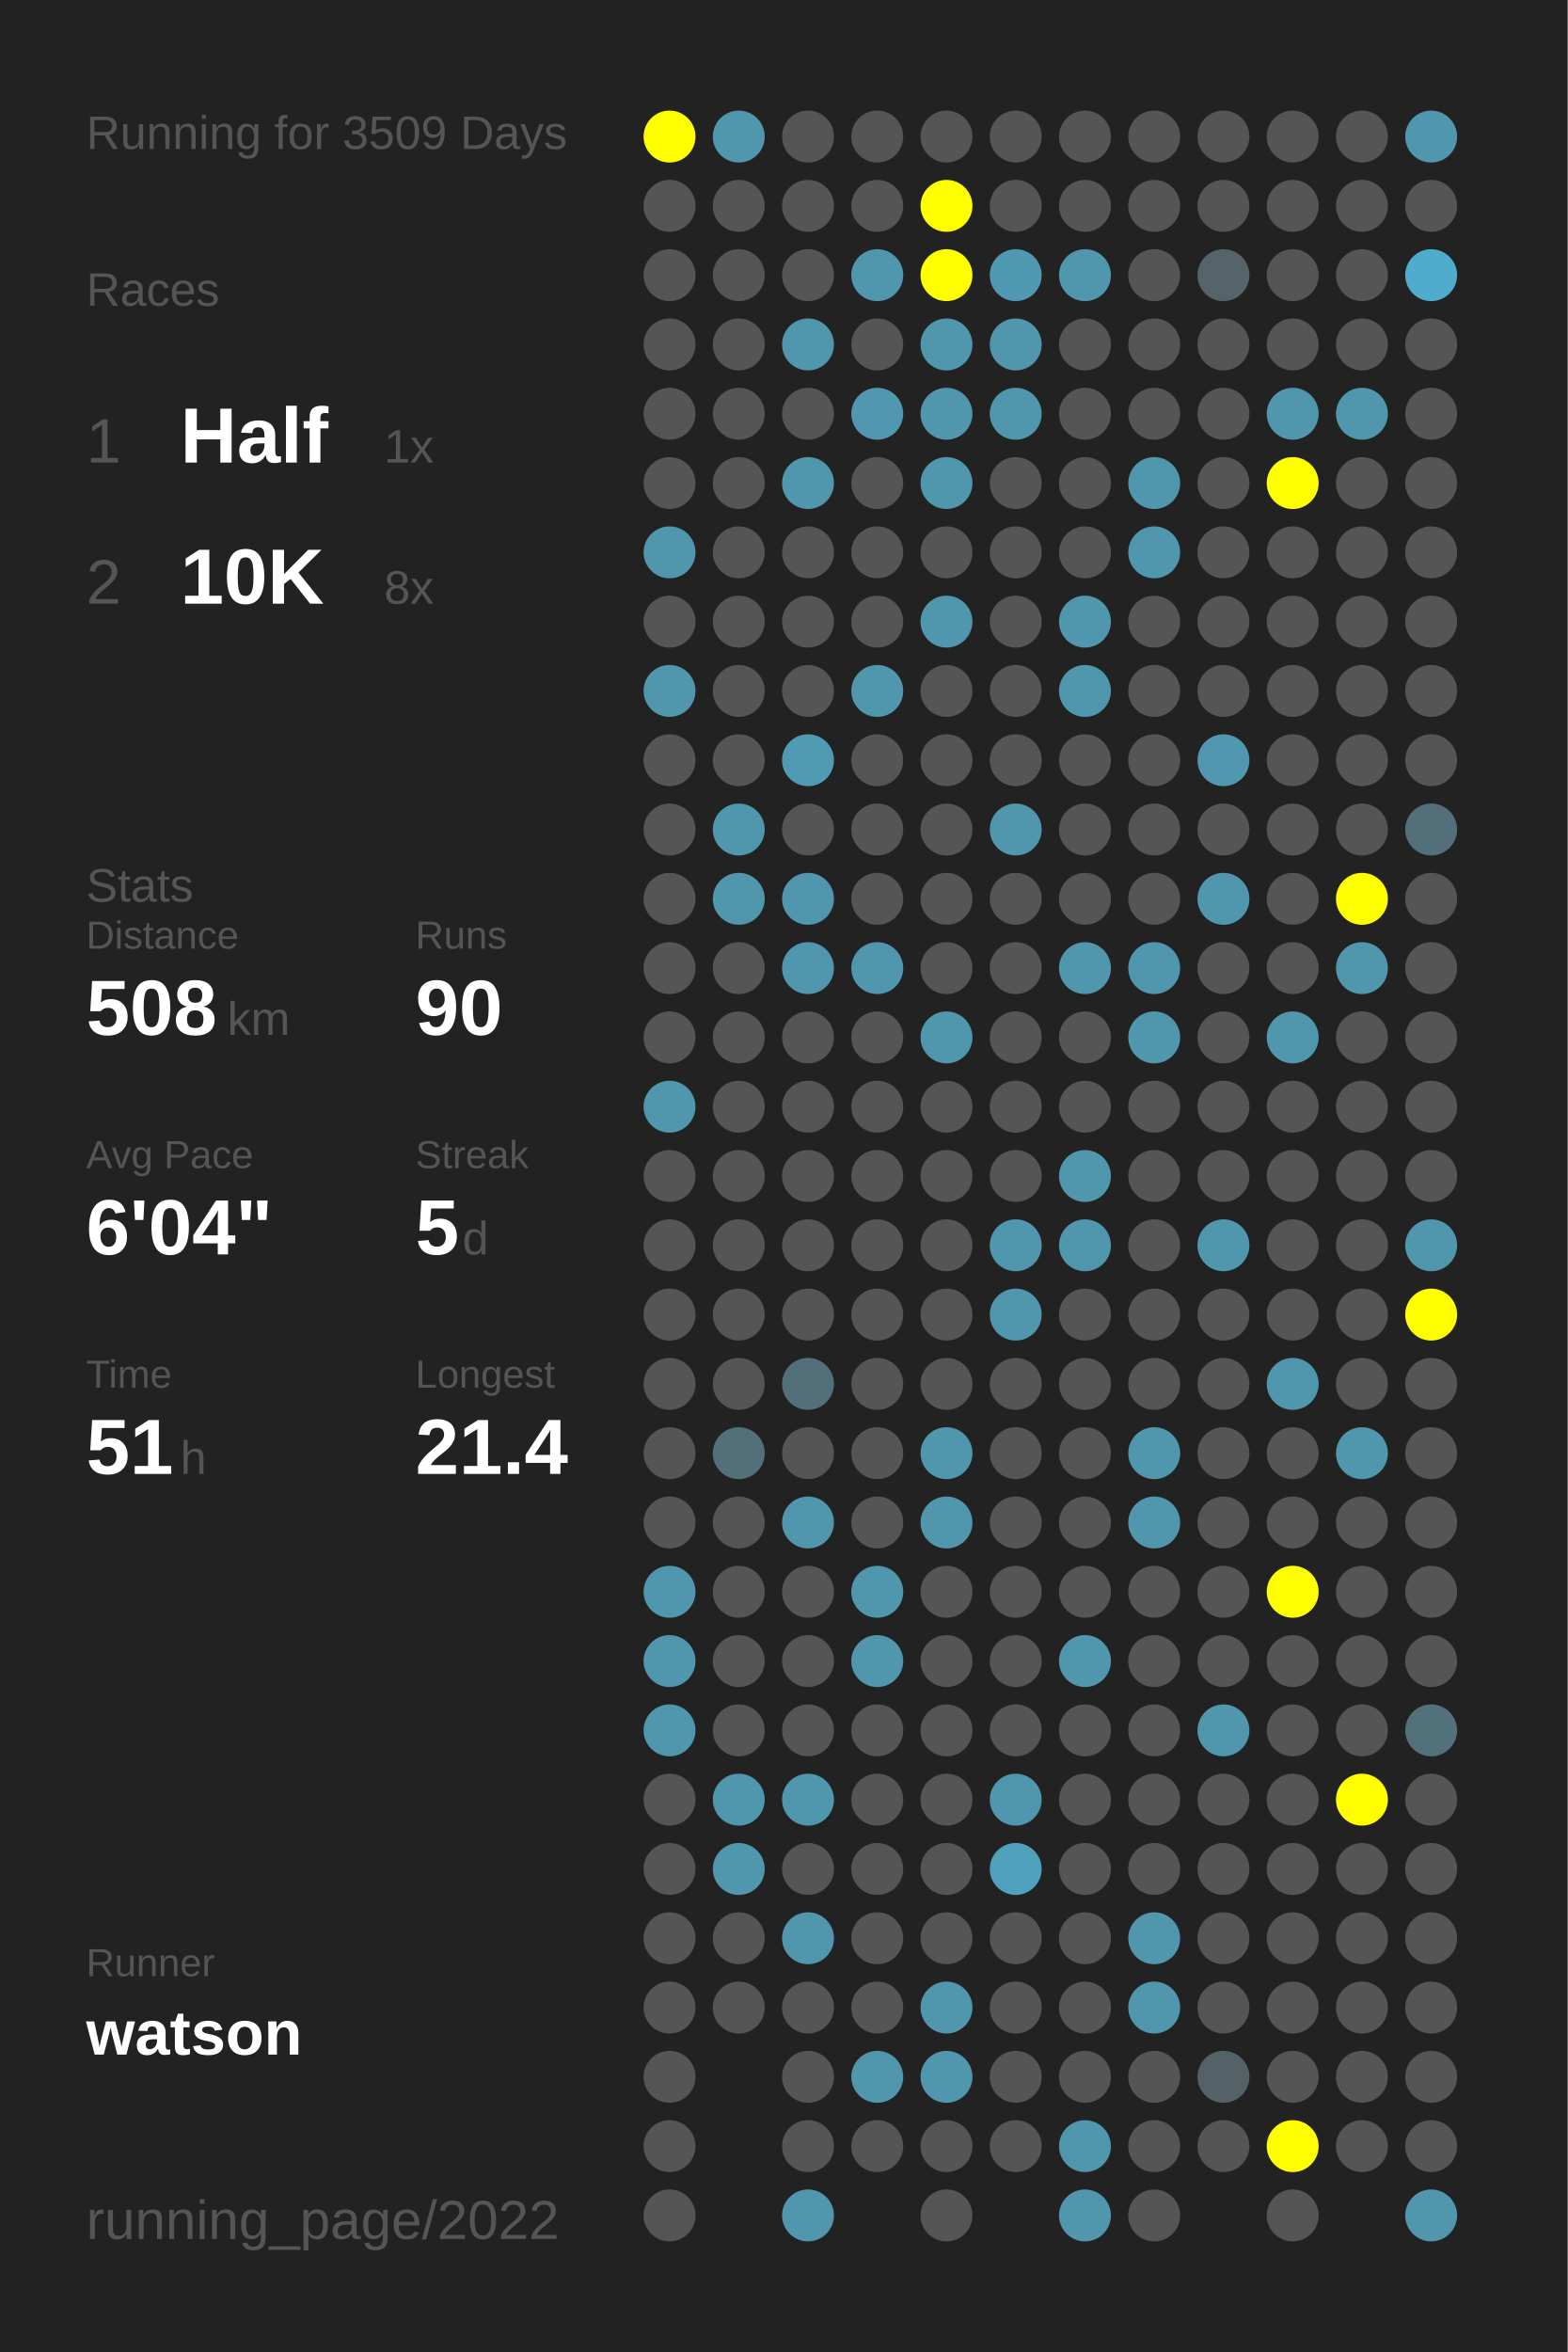
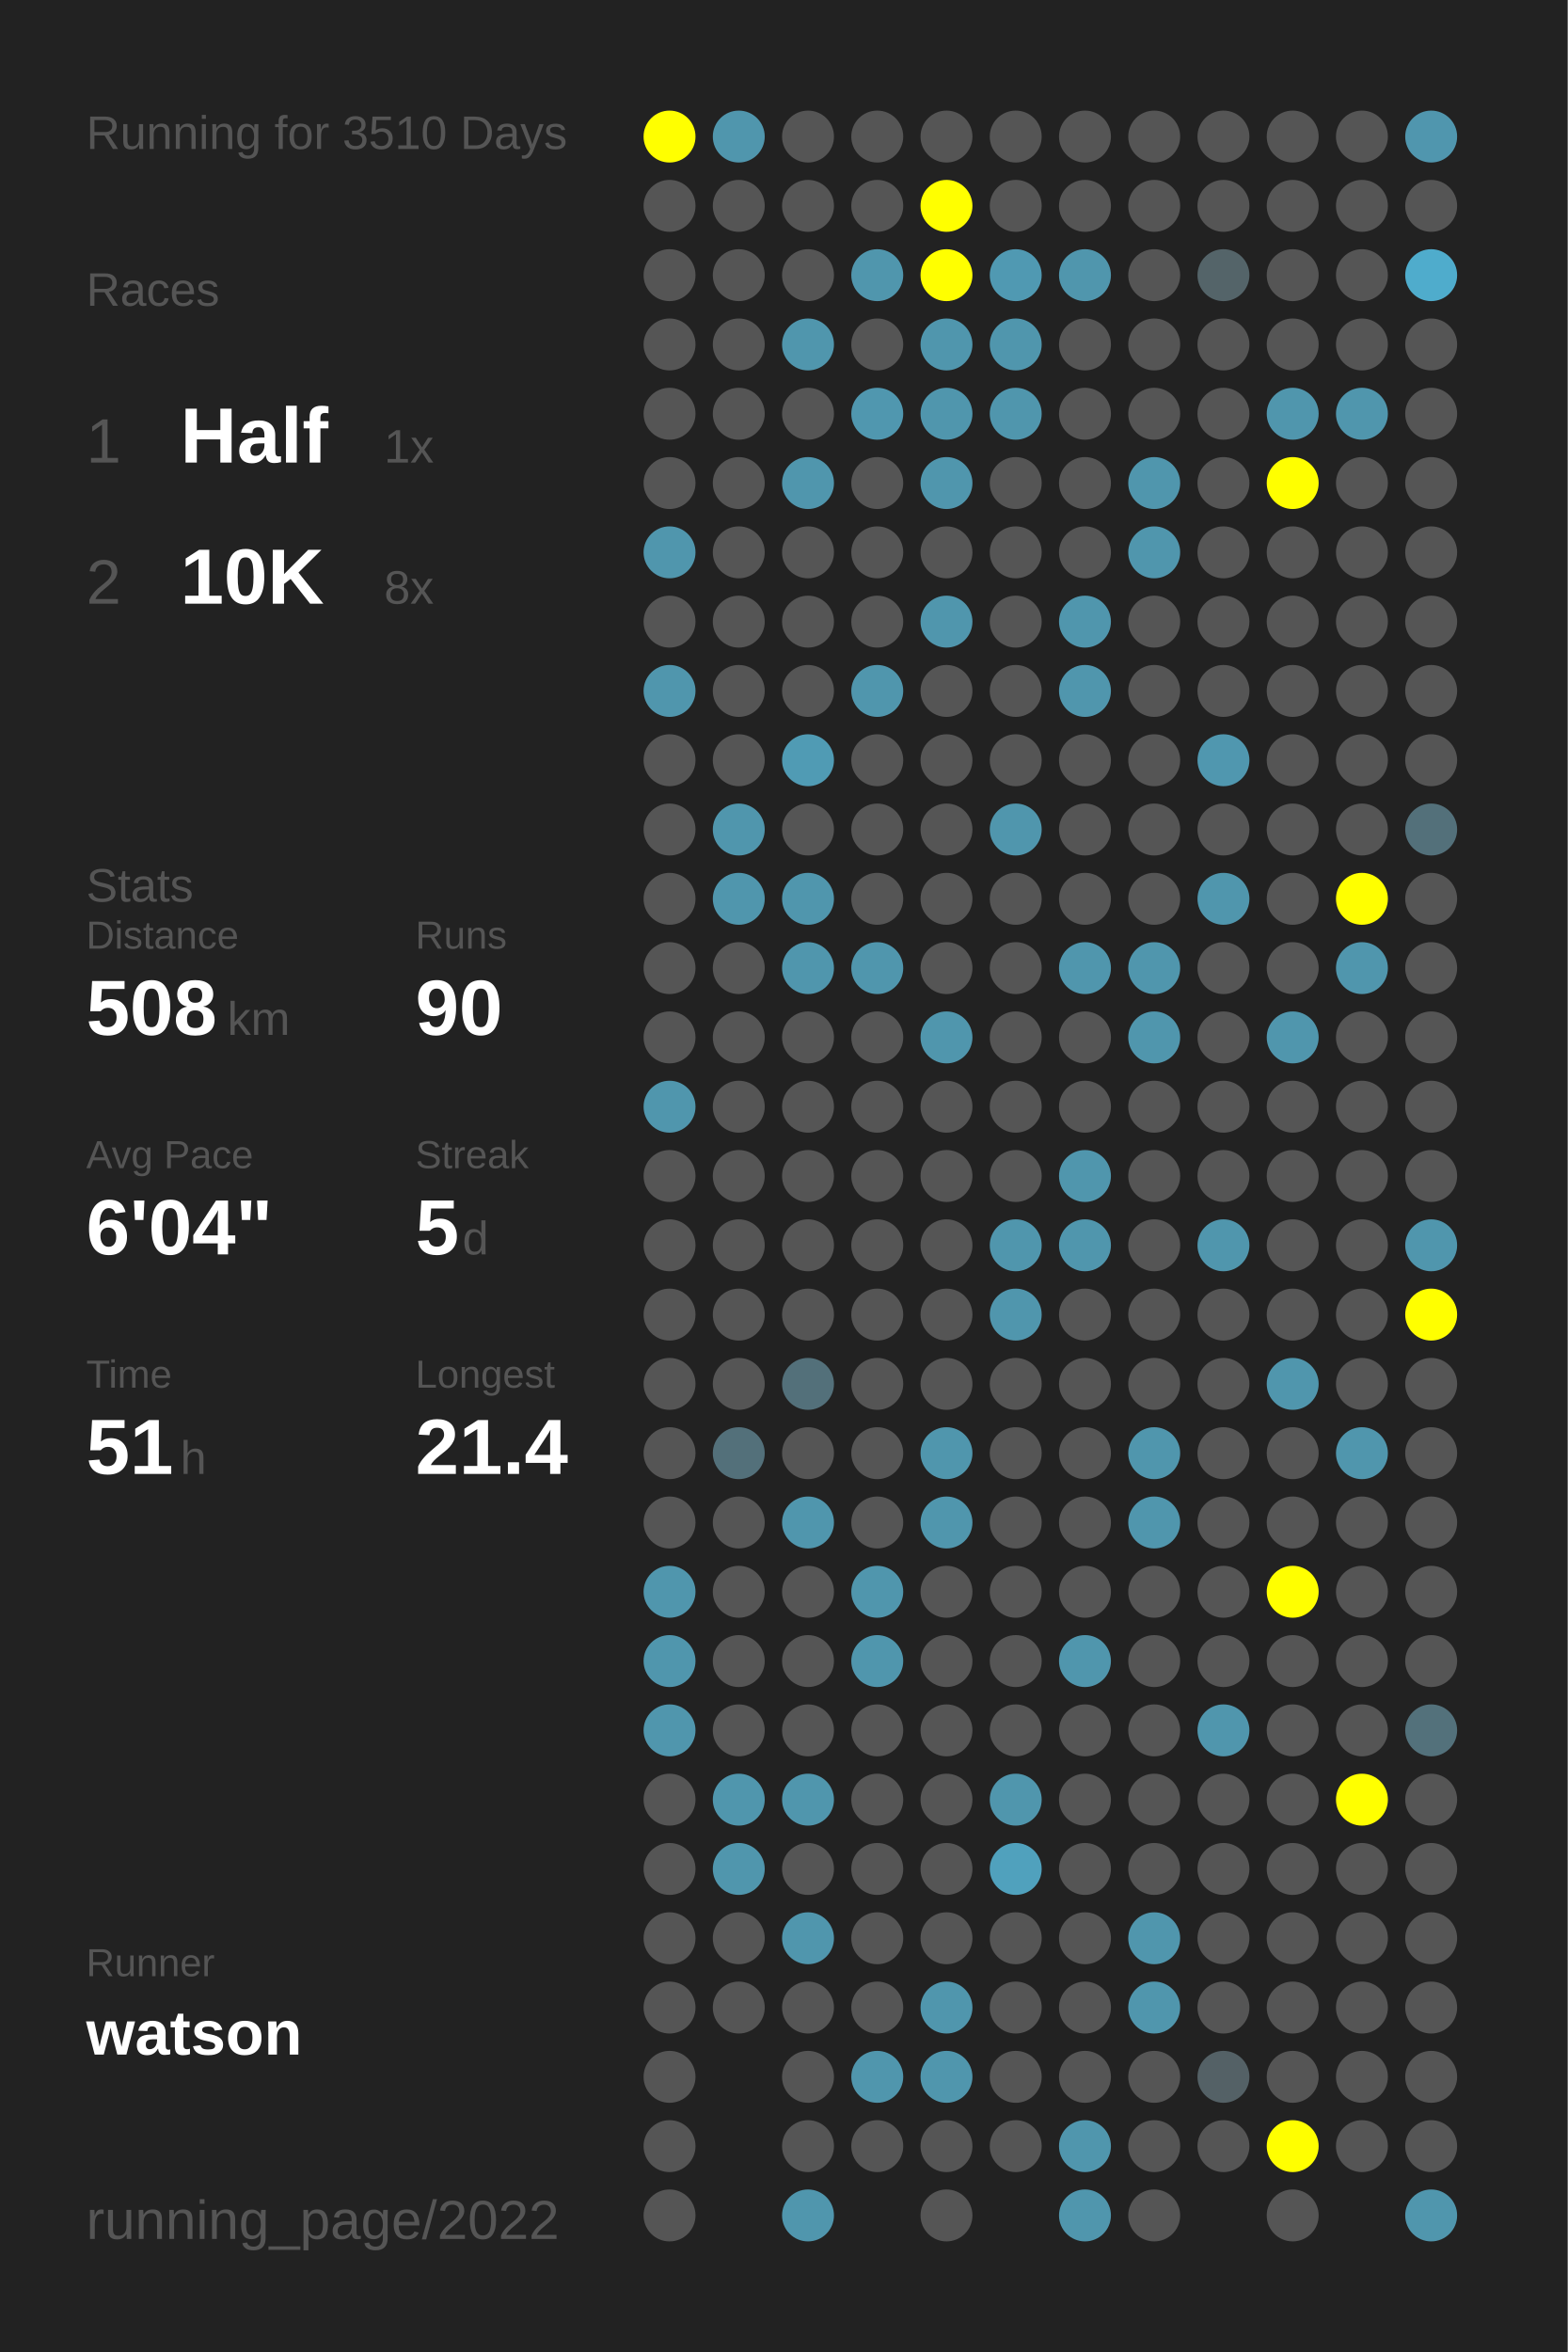
<svg xmlns="http://www.w3.org/2000/svg" baseProfile="full" height="300mm" version="1.1" viewBox="0,0,200,300" width="200mm">
  <defs />
  <rect fill="#222222" height="300" width="200" x="0" y="0" />
-   <text fill="#555555" style="font-size:6px; font-family:Arial;" x="11" y="19">Running for 3509 Days</text>
+   <text fill="#555555" style="font-size:6px; font-family:Arial;" x="11" y="19">Running for 3510 Days</text>
  <text fill="#555555" style="font-size:6px; font-family:Arial;" x="11" y="39">Races</text>
  <text fill="#555555" style="font-size:8px; font-family:Arial;" x="11" y="59">1</text>
  <text fill="#FFFFFF" style="font-size:10px; font-family:Arial; font-weight:bold;" x="23" y="59">Half</text>
  <text fill="#555555" style="font-size:6px; font-family:Arial;" x="49" y="59">1x</text>
  <text fill="#555555" style="font-size:8px; font-family:Arial;" x="11" y="77">2</text>
  <text fill="#FFFFFF" style="font-size:10px; font-family:Arial; font-weight:bold;" x="23" y="77">10K</text>
  <text fill="#555555" style="font-size:6px; font-family:Arial;" x="49" y="77">8x</text>
  <text fill="#555555" style="font-size:6px; font-family:Arial;" x="11" y="115">Stats</text>
  <text fill="#555555" style="font-size:5px; font-family:Arial;" x="11" y="121">Distance</text>
  <text fill="#FFFFFF" style="font-size:10px; font-family:Arial; font-weight:bold;" x="11" y="132">508</text>
  <text fill="#555555" style="font-size:6px; font-family:Arial;" x="29" y="132">km</text>
  <text fill="#555555" style="font-size:5px; font-family:Arial;" x="53" y="121">Runs</text>
  <text fill="#FFFFFF" style="font-size:10px; font-family:Arial; font-weight:bold;" x="53" y="132">90</text>
  <text fill="#555555" style="font-size:5px; font-family:Arial;" x="11" y="149">Avg Pace</text>
  <text fill="#FFFFFF" style="font-size:10px; font-family:Arial; font-weight:bold;" x="11" y="160">6'04"</text>
  <text fill="#555555" style="font-size:5px; font-family:Arial;" x="53" y="149">Streak</text>
  <text fill="#FFFFFF" style="font-size:10px; font-family:Arial; font-weight:bold;" x="53" y="160">5</text>
  <text fill="#555555" style="font-size:6px; font-family:Arial;" x="59" y="160">d</text>
  <text fill="#555555" style="font-size:5px; font-family:Arial;" x="11" y="177">Time</text>
  <text fill="#FFFFFF" style="font-size:10px; font-family:Arial; font-weight:bold;" x="11" y="188">51</text>
  <text fill="#555555" style="font-size:6px; font-family:Arial;" x="23" y="188">h</text>
  <text fill="#555555" style="font-size:5px; font-family:Arial;" x="53" y="177">Longest</text>
  <text fill="#FFFFFF" style="font-size:10px; font-family:Arial; font-weight:bold;" x="53" y="188">21.4</text>
  <text fill="#555555" style="font-size:5px; font-family:Arial;" x="11" y="252.065">Runner</text>
  <text fill="#FFFFFF" style="font-size:8px; font-family:Arial; font-weight:bold;" x="11" y="262.065">watson</text>
  <text fill="#555555" style="font-size:7px; font-family:Arial;" x="11" y="285.581">running_page/2022</text>
  <circle cx="85.417" cy="17.419" fill="#FFFF00" r="3.312" />
  <circle cx="85.417" cy="26.258" fill="#555555" r="3.312" />
  <circle cx="85.417" cy="35.097" fill="#555555" r="3.312" />
  <circle cx="85.417" cy="43.935" fill="#555555" r="3.312" />
  <circle cx="85.417" cy="52.774" fill="#555555" r="3.312" />
  <circle cx="85.417" cy="61.613" fill="#555555" r="3.312" />
  <circle cx="85.417" cy="70.452" fill="#5096ad" r="3.312" />
  <circle cx="85.417" cy="79.29" fill="#555555" r="3.312" />
  <circle cx="85.417" cy="88.129" fill="#5096ad" r="3.312" />
  <circle cx="85.417" cy="96.968" fill="#555555" r="3.312" />
  <circle cx="85.417" cy="105.806" fill="#555555" r="3.312" />
  <circle cx="85.417" cy="114.645" fill="#555555" r="3.312" />
  <circle cx="85.417" cy="123.484" fill="#555555" r="3.312" />
  <circle cx="85.417" cy="132.323" fill="#555555" r="3.312" />
  <circle cx="85.417" cy="141.161" fill="#5096ad" r="3.312" />
  <circle cx="85.417" cy="150" fill="#555555" r="3.312" />
  <circle cx="85.417" cy="158.839" fill="#555555" r="3.312" />
  <circle cx="85.417" cy="167.677" fill="#555555" r="3.312" />
  <circle cx="85.417" cy="176.516" fill="#555555" r="3.312" />
  <circle cx="85.417" cy="185.355" fill="#555555" r="3.312" />
  <circle cx="85.417" cy="194.194" fill="#555555" r="3.312" />
  <circle cx="85.417" cy="203.032" fill="#5096ad" r="3.312" />
  <circle cx="85.417" cy="211.871" fill="#5096ad" r="3.312" />
  <circle cx="85.417" cy="220.71" fill="#5096ad" r="3.312" />
  <circle cx="85.417" cy="229.548" fill="#555555" r="3.312" />
  <circle cx="85.417" cy="238.387" fill="#555555" r="3.312" />
  <circle cx="85.417" cy="247.226" fill="#555555" r="3.312" />
  <circle cx="85.417" cy="256.065" fill="#555555" r="3.312" />
  <circle cx="85.417" cy="264.903" fill="#555555" r="3.312" />
  <circle cx="85.417" cy="273.742" fill="#555555" r="3.312" />
  <circle cx="85.417" cy="282.581" fill="#555555" r="3.312" />
  <circle cx="94.25" cy="17.419" fill="#5096ad" r="3.312" />
  <circle cx="94.25" cy="26.258" fill="#555555" r="3.312" />
  <circle cx="94.25" cy="35.097" fill="#555555" r="3.312" />
  <circle cx="94.25" cy="43.935" fill="#555555" r="3.312" />
  <circle cx="94.25" cy="52.774" fill="#555555" r="3.312" />
  <circle cx="94.25" cy="61.613" fill="#555555" r="3.312" />
  <circle cx="94.25" cy="70.452" fill="#555555" r="3.312" />
  <circle cx="94.25" cy="79.29" fill="#555555" r="3.312" />
  <circle cx="94.25" cy="88.129" fill="#555555" r="3.312" />
  <circle cx="94.25" cy="96.968" fill="#555555" r="3.312" />
  <circle cx="94.25" cy="105.806" fill="#5096ad" r="3.312" />
  <circle cx="94.25" cy="114.645" fill="#5096ad" r="3.312" />
  <circle cx="94.25" cy="123.484" fill="#555555" r="3.312" />
  <circle cx="94.25" cy="132.323" fill="#555555" r="3.312" />
  <circle cx="94.25" cy="141.161" fill="#555555" r="3.312" />
  <circle cx="94.25" cy="150" fill="#555555" r="3.312" />
  <circle cx="94.25" cy="158.839" fill="#555555" r="3.312" />
  <circle cx="94.25" cy="167.677" fill="#555555" r="3.312" />
  <circle cx="94.25" cy="176.516" fill="#555555" r="3.312" />
  <circle cx="94.25" cy="185.355" fill="#53707a" r="3.312" />
  <circle cx="94.25" cy="194.194" fill="#555555" r="3.312" />
  <circle cx="94.25" cy="203.032" fill="#555555" r="3.312" />
  <circle cx="94.25" cy="211.871" fill="#555555" r="3.312" />
  <circle cx="94.25" cy="220.71" fill="#555555" r="3.312" />
  <circle cx="94.25" cy="229.548" fill="#5096ad" r="3.312" />
  <circle cx="94.25" cy="238.387" fill="#5096ad" r="3.312" />
  <circle cx="94.25" cy="247.226" fill="#555555" r="3.312" />
  <circle cx="94.25" cy="256.065" fill="#555555" r="3.312" />
  <circle cx="103.083" cy="17.419" fill="#555555" r="3.312" />
  <circle cx="103.083" cy="26.258" fill="#555555" r="3.312" />
  <circle cx="103.083" cy="35.097" fill="#555555" r="3.312" />
  <circle cx="103.083" cy="43.935" fill="#5096ad" r="3.312" />
  <circle cx="103.083" cy="52.774" fill="#555555" r="3.312" />
  <circle cx="103.083" cy="61.613" fill="#5096ad" r="3.312" />
  <circle cx="103.083" cy="70.452" fill="#555555" r="3.312" />
  <circle cx="103.083" cy="79.29" fill="#555555" r="3.312" />
  <circle cx="103.083" cy="88.129" fill="#555555" r="3.312" />
  <circle cx="103.083" cy="96.968" fill="#509bb4" r="3.312" />
  <circle cx="103.083" cy="105.806" fill="#555555" r="3.312" />
  <circle cx="103.083" cy="114.645" fill="#5096ad" r="3.312" />
  <circle cx="103.083" cy="123.484" fill="#5096ad" r="3.312" />
  <circle cx="103.083" cy="132.323" fill="#555555" r="3.312" />
  <circle cx="103.083" cy="141.161" fill="#555555" r="3.312" />
  <circle cx="103.083" cy="150" fill="#555555" r="3.312" />
  <circle cx="103.083" cy="158.839" fill="#555555" r="3.312" />
  <circle cx="103.083" cy="167.677" fill="#555555" r="3.312" />
  <circle cx="103.083" cy="176.516" fill="#53707a" r="3.312" />
  <circle cx="103.083" cy="185.355" fill="#555555" r="3.312" />
  <circle cx="103.083" cy="194.194" fill="#5096ad" r="3.312" />
  <circle cx="103.083" cy="203.032" fill="#555555" r="3.312" />
  <circle cx="103.083" cy="211.871" fill="#555555" r="3.312" />
  <circle cx="103.083" cy="220.71" fill="#555555" r="3.312" />
  <circle cx="103.083" cy="229.548" fill="#5096ad" r="3.312" />
  <circle cx="103.083" cy="238.387" fill="#555555" r="3.312" />
  <circle cx="103.083" cy="247.226" fill="#5096ad" r="3.312" />
  <circle cx="103.083" cy="256.065" fill="#555555" r="3.312" />
  <circle cx="103.083" cy="264.903" fill="#555555" r="3.312" />
  <circle cx="103.083" cy="273.742" fill="#555555" r="3.312" />
  <circle cx="103.083" cy="282.581" fill="#5096ad" r="3.312" />
  <circle cx="111.917" cy="17.419" fill="#555555" r="3.312" />
  <circle cx="111.917" cy="26.258" fill="#555555" r="3.312" />
  <circle cx="111.917" cy="35.097" fill="#5096ad" r="3.312" />
  <circle cx="111.917" cy="43.935" fill="#555555" r="3.312" />
  <circle cx="111.917" cy="52.774" fill="#5097af" r="3.312" />
  <circle cx="111.917" cy="61.613" fill="#555555" r="3.312" />
  <circle cx="111.917" cy="70.452" fill="#555555" r="3.312" />
  <circle cx="111.917" cy="79.29" fill="#555555" r="3.312" />
  <circle cx="111.917" cy="88.129" fill="#5096ad" r="3.312" />
  <circle cx="111.917" cy="96.968" fill="#555555" r="3.312" />
  <circle cx="111.917" cy="105.806" fill="#555555" r="3.312" />
  <circle cx="111.917" cy="114.645" fill="#555555" r="3.312" />
  <circle cx="111.917" cy="123.484" fill="#5096ad" r="3.312" />
  <circle cx="111.917" cy="132.323" fill="#555555" r="3.312" />
  <circle cx="111.917" cy="141.161" fill="#555555" r="3.312" />
  <circle cx="111.917" cy="150" fill="#555555" r="3.312" />
  <circle cx="111.917" cy="158.839" fill="#555555" r="3.312" />
  <circle cx="111.917" cy="167.677" fill="#555555" r="3.312" />
  <circle cx="111.917" cy="176.516" fill="#555555" r="3.312" />
  <circle cx="111.917" cy="185.355" fill="#555555" r="3.312" />
  <circle cx="111.917" cy="194.194" fill="#555555" r="3.312" />
  <circle cx="111.917" cy="203.032" fill="#5096ad" r="3.312" />
  <circle cx="111.917" cy="211.871" fill="#5096ad" r="3.312" />
  <circle cx="111.917" cy="220.71" fill="#555555" r="3.312" />
  <circle cx="111.917" cy="229.548" fill="#555555" r="3.312" />
  <circle cx="111.917" cy="238.387" fill="#555555" r="3.312" />
  <circle cx="111.917" cy="247.226" fill="#555555" r="3.312" />
  <circle cx="111.917" cy="256.065" fill="#555555" r="3.312" />
  <circle cx="111.917" cy="264.903" fill="#5096ad" r="3.312" />
  <circle cx="111.917" cy="273.742" fill="#555555" r="3.312" />
  <circle cx="120.75" cy="17.419" fill="#555555" r="3.312" />
  <circle cx="120.75" cy="26.258" fill="#FFFF00" r="3.312" />
  <circle cx="120.75" cy="35.097" fill="#FFFF00" r="3.312" />
  <circle cx="120.75" cy="43.935" fill="#5096ad" r="3.312" />
  <circle cx="120.75" cy="52.774" fill="#5096ad" r="3.312" />
  <circle cx="120.75" cy="61.613" fill="#5096ad" r="3.312" />
  <circle cx="120.75" cy="70.452" fill="#555555" r="3.312" />
  <circle cx="120.75" cy="79.29" fill="#5096ad" r="3.312" />
  <circle cx="120.75" cy="88.129" fill="#555555" r="3.312" />
  <circle cx="120.75" cy="96.968" fill="#555555" r="3.312" />
  <circle cx="120.75" cy="105.806" fill="#555555" r="3.312" />
  <circle cx="120.75" cy="114.645" fill="#555555" r="3.312" />
  <circle cx="120.75" cy="123.484" fill="#555555" r="3.312" />
  <circle cx="120.75" cy="132.323" fill="#5096ad" r="3.312" />
  <circle cx="120.75" cy="141.161" fill="#555555" r="3.312" />
  <circle cx="120.75" cy="150" fill="#555555" r="3.312" />
  <circle cx="120.75" cy="158.839" fill="#555555" r="3.312" />
  <circle cx="120.75" cy="167.677" fill="#555555" r="3.312" />
  <circle cx="120.75" cy="176.516" fill="#555555" r="3.312" />
  <circle cx="120.75" cy="185.355" fill="#5096ad" r="3.312" />
  <circle cx="120.75" cy="194.194" fill="#5096ad" r="3.312" />
  <circle cx="120.75" cy="203.032" fill="#555555" r="3.312" />
  <circle cx="120.75" cy="211.871" fill="#555555" r="3.312" />
  <circle cx="120.75" cy="220.71" fill="#555555" r="3.312" />
  <circle cx="120.75" cy="229.548" fill="#555555" r="3.312" />
  <circle cx="120.75" cy="238.387" fill="#555555" r="3.312" />
  <circle cx="120.75" cy="247.226" fill="#555555" r="3.312" />
  <circle cx="120.75" cy="256.065" fill="#5096ad" r="3.312" />
  <circle cx="120.75" cy="264.903" fill="#5096ad" r="3.312" />
  <circle cx="120.75" cy="273.742" fill="#555555" r="3.312" />
  <circle cx="120.75" cy="282.581" fill="#555555" r="3.312" />
  <circle cx="129.583" cy="17.419" fill="#555555" r="3.312" />
  <circle cx="129.583" cy="26.258" fill="#555555" r="3.312" />
  <circle cx="129.583" cy="35.097" fill="#5099b2" r="3.312" />
  <circle cx="129.583" cy="43.935" fill="#5096ad" r="3.312" />
  <circle cx="129.583" cy="52.774" fill="#5096ad" r="3.312" />
  <circle cx="129.583" cy="61.613" fill="#555555" r="3.312" />
  <circle cx="129.583" cy="70.452" fill="#555555" r="3.312" />
  <circle cx="129.583" cy="79.29" fill="#555555" r="3.312" />
  <circle cx="129.583" cy="88.129" fill="#555555" r="3.312" />
  <circle cx="129.583" cy="96.968" fill="#555555" r="3.312" />
  <circle cx="129.583" cy="105.806" fill="#5096ad" r="3.312" />
  <circle cx="129.583" cy="114.645" fill="#555555" r="3.312" />
  <circle cx="129.583" cy="123.484" fill="#555555" r="3.312" />
  <circle cx="129.583" cy="132.323" fill="#555555" r="3.312" />
  <circle cx="129.583" cy="141.161" fill="#555555" r="3.312" />
  <circle cx="129.583" cy="150" fill="#555555" r="3.312" />
  <circle cx="129.583" cy="158.839" fill="#5096ad" r="3.312" />
  <circle cx="129.583" cy="167.677" fill="#5096ad" r="3.312" />
  <circle cx="129.583" cy="176.516" fill="#555555" r="3.312" />
  <circle cx="129.583" cy="185.355" fill="#555555" r="3.312" />
  <circle cx="129.583" cy="194.194" fill="#555555" r="3.312" />
  <circle cx="129.583" cy="203.032" fill="#555555" r="3.312" />
  <circle cx="129.583" cy="211.871" fill="#555555" r="3.312" />
  <circle cx="129.583" cy="220.71" fill="#555555" r="3.312" />
  <circle cx="129.583" cy="229.548" fill="#5096ad" r="3.312" />
  <circle cx="129.583" cy="238.387" fill="#50a1bd" r="3.312" />
  <circle cx="129.583" cy="247.226" fill="#555555" r="3.312" />
  <circle cx="129.583" cy="256.065" fill="#555555" r="3.312" />
  <circle cx="129.583" cy="264.903" fill="#555555" r="3.312" />
  <circle cx="129.583" cy="273.742" fill="#555555" r="3.312" />
  <circle cx="138.417" cy="17.419" fill="#555555" r="3.312" />
  <circle cx="138.417" cy="26.258" fill="#555555" r="3.312" />
  <circle cx="138.417" cy="35.097" fill="#5096ad" r="3.312" />
  <circle cx="138.417" cy="43.935" fill="#555555" r="3.312" />
  <circle cx="138.417" cy="52.774" fill="#555555" r="3.312" />
  <circle cx="138.417" cy="61.613" fill="#555555" r="3.312" />
  <circle cx="138.417" cy="70.452" fill="#555555" r="3.312" />
  <circle cx="138.417" cy="79.29" fill="#5096ad" r="3.312" />
  <circle cx="138.417" cy="88.129" fill="#5096ad" r="3.312" />
  <circle cx="138.417" cy="96.968" fill="#555555" r="3.312" />
  <circle cx="138.417" cy="105.806" fill="#555555" r="3.312" />
  <circle cx="138.417" cy="114.645" fill="#555555" r="3.312" />
  <circle cx="138.417" cy="123.484" fill="#5096ad" r="3.312" />
  <circle cx="138.417" cy="132.323" fill="#555555" r="3.312" />
  <circle cx="138.417" cy="141.161" fill="#555555" r="3.312" />
  <circle cx="138.417" cy="150" fill="#5096ad" r="3.312" />
  <circle cx="138.417" cy="158.839" fill="#5096ad" r="3.312" />
  <circle cx="138.417" cy="167.677" fill="#555555" r="3.312" />
  <circle cx="138.417" cy="176.516" fill="#555555" r="3.312" />
  <circle cx="138.417" cy="185.355" fill="#555555" r="3.312" />
  <circle cx="138.417" cy="194.194" fill="#555555" r="3.312" />
  <circle cx="138.417" cy="203.032" fill="#555555" r="3.312" />
  <circle cx="138.417" cy="211.871" fill="#5096ad" r="3.312" />
  <circle cx="138.417" cy="220.71" fill="#555555" r="3.312" />
  <circle cx="138.417" cy="229.548" fill="#555555" r="3.312" />
  <circle cx="138.417" cy="238.387" fill="#555555" r="3.312" />
  <circle cx="138.417" cy="247.226" fill="#555555" r="3.312" />
  <circle cx="138.417" cy="256.065" fill="#555555" r="3.312" />
  <circle cx="138.417" cy="264.903" fill="#555555" r="3.312" />
  <circle cx="138.417" cy="273.742" fill="#5096ad" r="3.312" />
  <circle cx="138.417" cy="282.581" fill="#5096ad" r="3.312" />
  <circle cx="147.25" cy="17.419" fill="#555555" r="3.312" />
  <circle cx="147.25" cy="26.258" fill="#555555" r="3.312" />
  <circle cx="147.25" cy="35.097" fill="#555555" r="3.312" />
  <circle cx="147.25" cy="43.935" fill="#555555" r="3.312" />
  <circle cx="147.25" cy="52.774" fill="#555555" r="3.312" />
  <circle cx="147.25" cy="61.613" fill="#5096ad" r="3.312" />
  <circle cx="147.25" cy="70.452" fill="#5096ad" r="3.312" />
  <circle cx="147.25" cy="79.29" fill="#555555" r="3.312" />
  <circle cx="147.25" cy="88.129" fill="#555555" r="3.312" />
  <circle cx="147.25" cy="96.968" fill="#555555" r="3.312" />
  <circle cx="147.25" cy="105.806" fill="#555555" r="3.312" />
  <circle cx="147.25" cy="114.645" fill="#555555" r="3.312" />
  <circle cx="147.25" cy="123.484" fill="#5096ad" r="3.312" />
  <circle cx="147.25" cy="132.323" fill="#5096ad" r="3.312" />
  <circle cx="147.25" cy="141.161" fill="#555555" r="3.312" />
  <circle cx="147.25" cy="150" fill="#555555" r="3.312" />
  <circle cx="147.25" cy="158.839" fill="#555555" r="3.312" />
  <circle cx="147.25" cy="167.677" fill="#555555" r="3.312" />
  <circle cx="147.25" cy="176.516" fill="#555555" r="3.312" />
  <circle cx="147.25" cy="185.355" fill="#5096ad" r="3.312" />
  <circle cx="147.25" cy="194.194" fill="#5096ad" r="3.312" />
  <circle cx="147.25" cy="203.032" fill="#555555" r="3.312" />
  <circle cx="147.25" cy="211.871" fill="#555555" r="3.312" />
  <circle cx="147.25" cy="220.71" fill="#555555" r="3.312" />
  <circle cx="147.25" cy="229.548" fill="#555555" r="3.312" />
  <circle cx="147.25" cy="238.387" fill="#555555" r="3.312" />
  <circle cx="147.25" cy="247.226" fill="#5096ad" r="3.312" />
  <circle cx="147.25" cy="256.065" fill="#5096ad" r="3.312" />
  <circle cx="147.25" cy="264.903" fill="#555555" r="3.312" />
  <circle cx="147.25" cy="273.742" fill="#555555" r="3.312" />
  <circle cx="147.25" cy="282.581" fill="#555555" r="3.312" />
  <circle cx="156.083" cy="17.419" fill="#555555" r="3.312" />
  <circle cx="156.083" cy="26.258" fill="#555555" r="3.312" />
  <circle cx="156.083" cy="35.097" fill="#546469" r="3.312" />
  <circle cx="156.083" cy="43.935" fill="#555555" r="3.312" />
  <circle cx="156.083" cy="52.774" fill="#555555" r="3.312" />
  <circle cx="156.083" cy="61.613" fill="#555555" r="3.312" />
  <circle cx="156.083" cy="70.452" fill="#555555" r="3.312" />
  <circle cx="156.083" cy="79.29" fill="#555555" r="3.312" />
  <circle cx="156.083" cy="88.129" fill="#555555" r="3.312" />
  <circle cx="156.083" cy="96.968" fill="#5097af" r="3.312" />
  <circle cx="156.083" cy="105.806" fill="#555555" r="3.312" />
  <circle cx="156.083" cy="114.645" fill="#5096ad" r="3.312" />
  <circle cx="156.083" cy="123.484" fill="#555555" r="3.312" />
  <circle cx="156.083" cy="132.323" fill="#555555" r="3.312" />
  <circle cx="156.083" cy="141.161" fill="#555555" r="3.312" />
  <circle cx="156.083" cy="150" fill="#555555" r="3.312" />
  <circle cx="156.083" cy="158.839" fill="#5096ad" r="3.312" />
  <circle cx="156.083" cy="167.677" fill="#555555" r="3.312" />
  <circle cx="156.083" cy="176.516" fill="#555555" r="3.312" />
  <circle cx="156.083" cy="185.355" fill="#555555" r="3.312" />
  <circle cx="156.083" cy="194.194" fill="#555555" r="3.312" />
  <circle cx="156.083" cy="203.032" fill="#555555" r="3.312" />
  <circle cx="156.083" cy="211.871" fill="#555555" r="3.312" />
  <circle cx="156.083" cy="220.71" fill="#5096ad" r="3.312" />
  <circle cx="156.083" cy="229.548" fill="#555555" r="3.312" />
  <circle cx="156.083" cy="238.387" fill="#555555" r="3.312" />
  <circle cx="156.083" cy="247.226" fill="#555555" r="3.312" />
  <circle cx="156.083" cy="256.065" fill="#555555" r="3.312" />
  <circle cx="156.083" cy="264.903" fill="#546166" r="3.312" />
  <circle cx="156.083" cy="273.742" fill="#555555" r="3.312" />
  <circle cx="164.917" cy="17.419" fill="#555555" r="3.312" />
  <circle cx="164.917" cy="26.258" fill="#555555" r="3.312" />
  <circle cx="164.917" cy="35.097" fill="#555555" r="3.312" />
  <circle cx="164.917" cy="43.935" fill="#555555" r="3.312" />
  <circle cx="164.917" cy="52.774" fill="#5096ad" r="3.312" />
  <circle cx="164.917" cy="61.613" fill="#FFFF00" r="3.312" />
  <circle cx="164.917" cy="70.452" fill="#555555" r="3.312" />
  <circle cx="164.917" cy="79.29" fill="#555555" r="3.312" />
  <circle cx="164.917" cy="88.129" fill="#555555" r="3.312" />
  <circle cx="164.917" cy="96.968" fill="#555555" r="3.312" />
  <circle cx="164.917" cy="105.806" fill="#555555" r="3.312" />
  <circle cx="164.917" cy="114.645" fill="#555555" r="3.312" />
  <circle cx="164.917" cy="123.484" fill="#555555" r="3.312" />
  <circle cx="164.917" cy="132.323" fill="#5096ad" r="3.312" />
  <circle cx="164.917" cy="141.161" fill="#555555" r="3.312" />
  <circle cx="164.917" cy="150" fill="#555555" r="3.312" />
  <circle cx="164.917" cy="158.839" fill="#555555" r="3.312" />
  <circle cx="164.917" cy="167.677" fill="#555555" r="3.312" />
  <circle cx="164.917" cy="176.516" fill="#5096ad" r="3.312" />
  <circle cx="164.917" cy="185.355" fill="#555555" r="3.312" />
  <circle cx="164.917" cy="194.194" fill="#555555" r="3.312" />
  <circle cx="164.917" cy="203.032" fill="#FFFF00" r="3.312" />
  <circle cx="164.917" cy="211.871" fill="#555555" r="3.312" />
  <circle cx="164.917" cy="220.71" fill="#555555" r="3.312" />
  <circle cx="164.917" cy="229.548" fill="#555555" r="3.312" />
  <circle cx="164.917" cy="238.387" fill="#555555" r="3.312" />
  <circle cx="164.917" cy="247.226" fill="#555555" r="3.312" />
  <circle cx="164.917" cy="256.065" fill="#555555" r="3.312" />
  <circle cx="164.917" cy="264.903" fill="#555555" r="3.312" />
  <circle cx="164.917" cy="273.742" fill="#FFFF00" r="3.312" />
  <circle cx="164.917" cy="282.581" fill="#555555" r="3.312" />
  <circle cx="173.75" cy="17.419" fill="#555555" r="3.312" />
  <circle cx="173.75" cy="26.258" fill="#555555" r="3.312" />
  <circle cx="173.75" cy="35.097" fill="#555555" r="3.312" />
  <circle cx="173.75" cy="43.935" fill="#555555" r="3.312" />
  <circle cx="173.75" cy="52.774" fill="#5096ad" r="3.312" />
  <circle cx="173.75" cy="61.613" fill="#555555" r="3.312" />
  <circle cx="173.75" cy="70.452" fill="#555555" r="3.312" />
  <circle cx="173.75" cy="79.29" fill="#555555" r="3.312" />
  <circle cx="173.75" cy="88.129" fill="#555555" r="3.312" />
  <circle cx="173.75" cy="96.968" fill="#555555" r="3.312" />
  <circle cx="173.75" cy="105.806" fill="#555555" r="3.312" />
  <circle cx="173.75" cy="114.645" fill="#FFFF00" r="3.312" />
  <circle cx="173.75" cy="123.484" fill="#5096ad" r="3.312" />
  <circle cx="173.75" cy="132.323" fill="#555555" r="3.312" />
  <circle cx="173.75" cy="141.161" fill="#555555" r="3.312" />
  <circle cx="173.75" cy="150" fill="#555555" r="3.312" />
  <circle cx="173.75" cy="158.839" fill="#555555" r="3.312" />
  <circle cx="173.75" cy="167.677" fill="#555555" r="3.312" />
  <circle cx="173.75" cy="176.516" fill="#555555" r="3.312" />
  <circle cx="173.75" cy="185.355" fill="#5096ad" r="3.312" />
  <circle cx="173.75" cy="194.194" fill="#555555" r="3.312" />
  <circle cx="173.75" cy="203.032" fill="#555555" r="3.312" />
  <circle cx="173.75" cy="211.871" fill="#555555" r="3.312" />
  <circle cx="173.75" cy="220.71" fill="#555555" r="3.312" />
  <circle cx="173.75" cy="229.548" fill="#FFFF00" r="3.312" />
  <circle cx="173.75" cy="238.387" fill="#555555" r="3.312" />
  <circle cx="173.75" cy="247.226" fill="#555555" r="3.312" />
  <circle cx="173.75" cy="256.065" fill="#555555" r="3.312" />
  <circle cx="173.75" cy="264.903" fill="#555555" r="3.312" />
  <circle cx="173.75" cy="273.742" fill="#555555" r="3.312" />
  <circle cx="182.583" cy="17.419" fill="#5096ae" r="3.312" />
  <circle cx="182.583" cy="26.258" fill="#555555" r="3.312" />
  <circle cx="182.583" cy="35.097" fill="#4faccc" r="3.312" />
  <circle cx="182.583" cy="43.935" fill="#555555" r="3.312" />
  <circle cx="182.583" cy="52.774" fill="#555555" r="3.312" />
  <circle cx="182.583" cy="61.613" fill="#555555" r="3.312" />
  <circle cx="182.583" cy="70.452" fill="#555555" r="3.312" />
  <circle cx="182.583" cy="79.29" fill="#555555" r="3.312" />
  <circle cx="182.583" cy="88.129" fill="#555555" r="3.312" />
  <circle cx="182.583" cy="96.968" fill="#555555" r="3.312" />
  <circle cx="182.583" cy="105.806" fill="#53707a" r="3.312" />
  <circle cx="182.583" cy="114.645" fill="#555555" r="3.312" />
  <circle cx="182.583" cy="123.484" fill="#555555" r="3.312" />
  <circle cx="182.583" cy="132.323" fill="#555555" r="3.312" />
  <circle cx="182.583" cy="141.161" fill="#555555" r="3.312" />
  <circle cx="182.583" cy="150" fill="#555555" r="3.312" />
  <circle cx="182.583" cy="158.839" fill="#5096ad" r="3.312" />
  <circle cx="182.583" cy="167.677" fill="#FFFF00" r="3.312" />
  <circle cx="182.583" cy="176.516" fill="#555555" r="3.312" />
  <circle cx="182.583" cy="185.355" fill="#555555" r="3.312" />
  <circle cx="182.583" cy="194.194" fill="#555555" r="3.312" />
  <circle cx="182.583" cy="203.032" fill="#555555" r="3.312" />
  <circle cx="182.583" cy="211.871" fill="#555555" r="3.312" />
  <circle cx="182.583" cy="220.71" fill="#53717b" r="3.312" />
  <circle cx="182.583" cy="229.548" fill="#555555" r="3.312" />
  <circle cx="182.583" cy="238.387" fill="#555555" r="3.312" />
  <circle cx="182.583" cy="247.226" fill="#555555" r="3.312" />
  <circle cx="182.583" cy="256.065" fill="#555555" r="3.312" />
  <circle cx="182.583" cy="264.903" fill="#555555" r="3.312" />
  <circle cx="182.583" cy="273.742" fill="#555555" r="3.312" />
  <circle cx="182.583" cy="282.581" fill="#5096ad" r="3.312" />
</svg>
